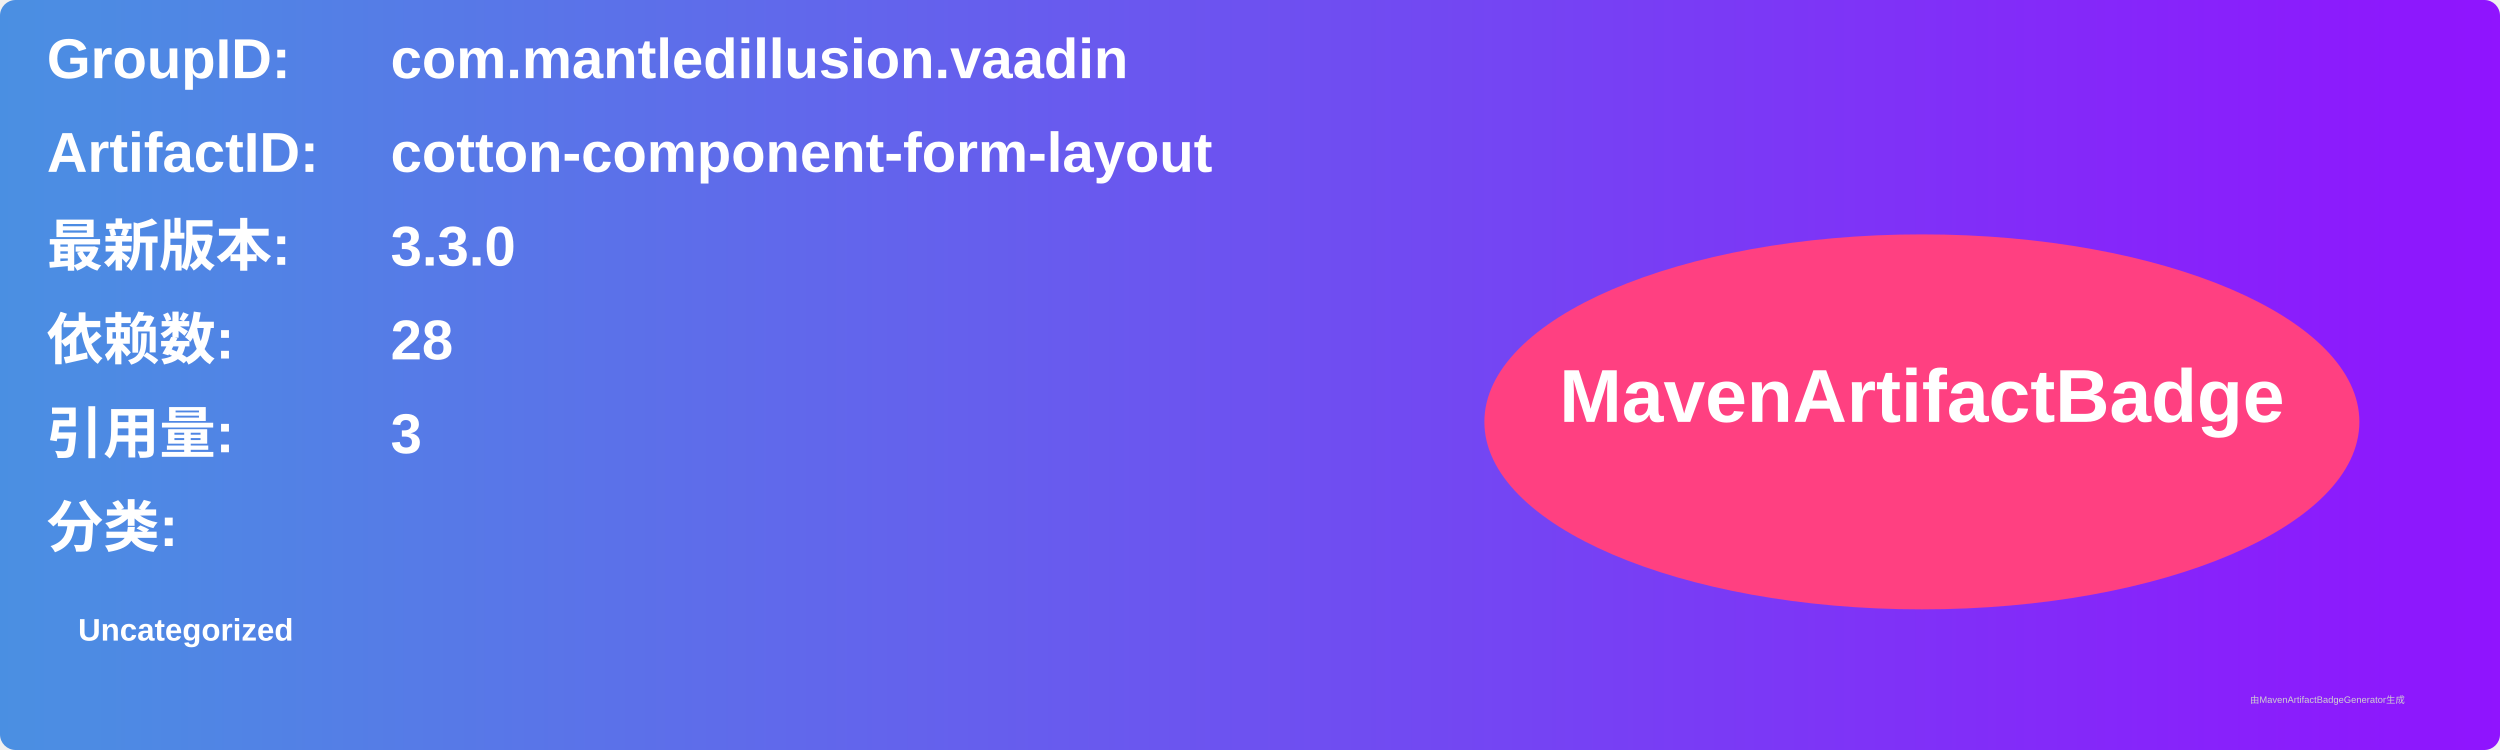
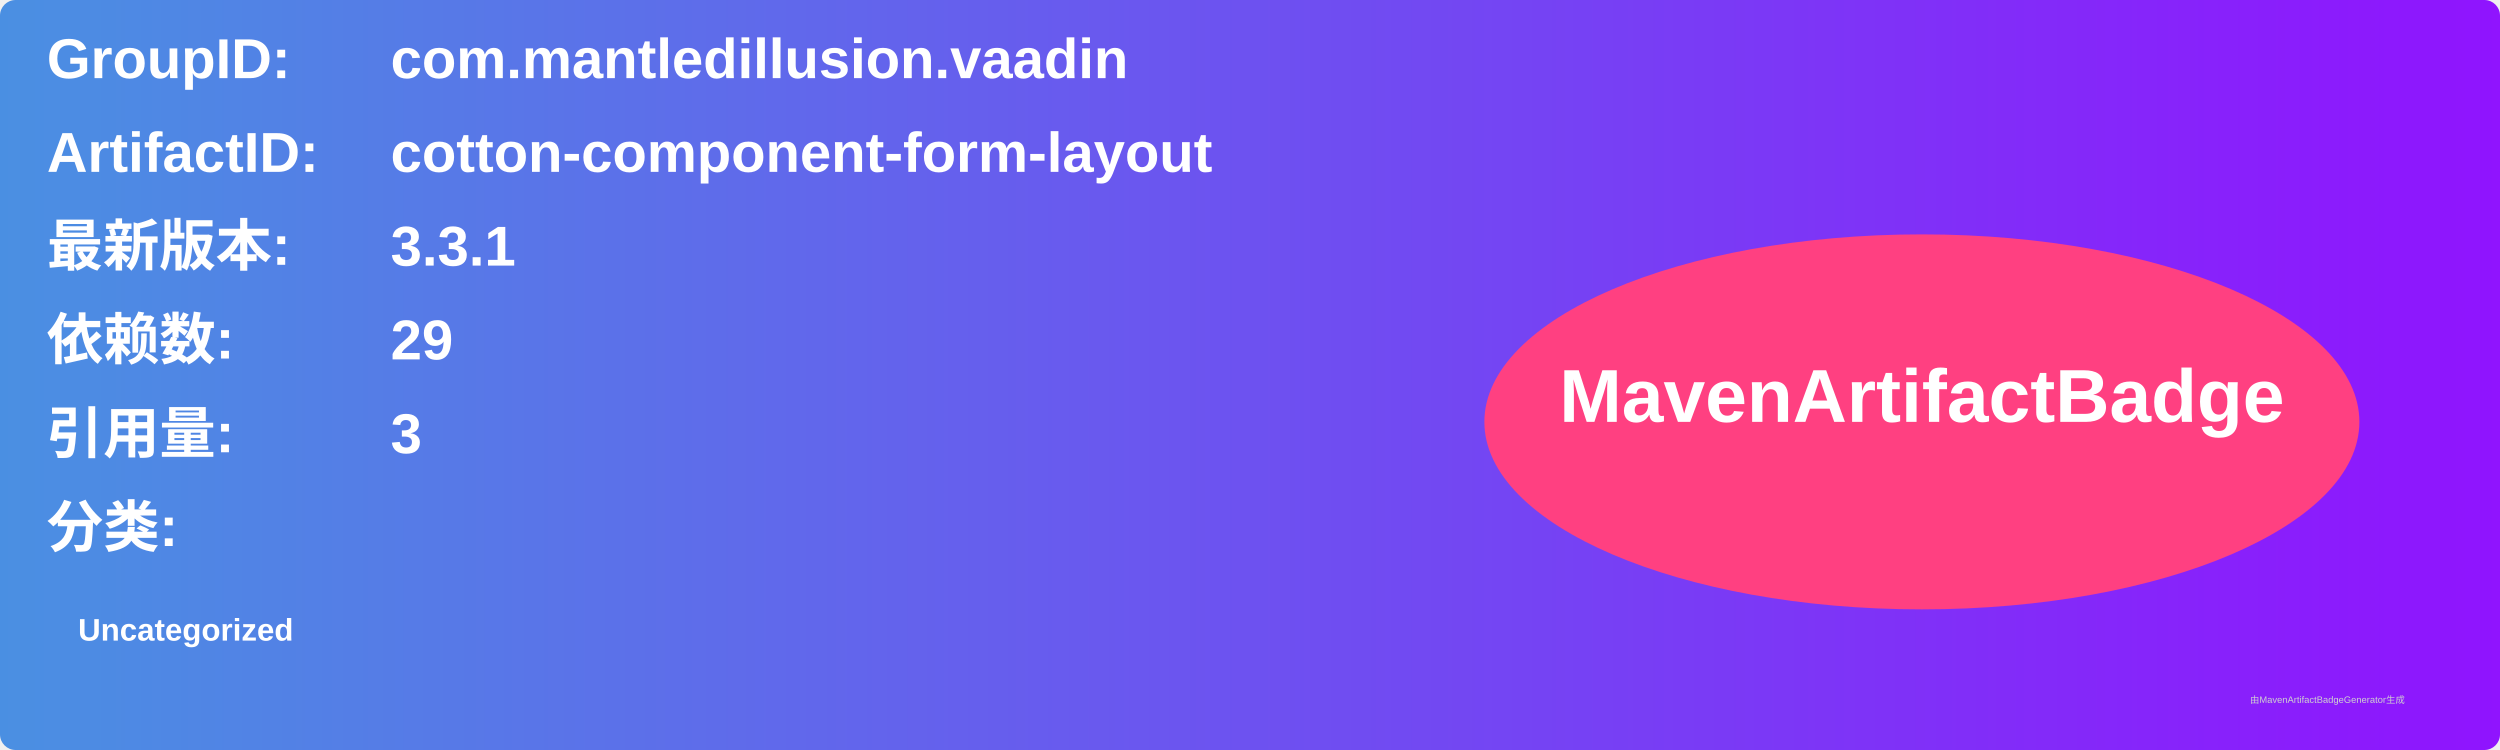
<svg xmlns="http://www.w3.org/2000/svg" width="800" height="240" viewBox="0 0 800 240">
  <linearGradient id="grad" x1="0%" y1="0%" x2="100%" y2="0%">
    <stop offset="0%" stop-color="#4a90e2" />
    <stop offset="100%" stop-color="#9013fe" />
  </linearGradient>
  <rect width="100%" height="100%" rx="5" ry="5" fill="url(#grad)" />
  <g transform="translate(15, 15)">
    <text x="0" y="10" font-family="Arial" font-size="18" fill="white" font-weight="bold" width="260">GroupID:</text>
    <text x="110" y="10" font-family="Arial" font-size="18" fill="white" font-weight="bold" width="460">com.mantledillusion.vaadin</text>
    <text x="0" y="40" font-family="Arial" font-size="18" fill="white" font-weight="bold" width="260">ArtifactID:</text>
    <text x="110" y="40" font-family="Arial" font-size="18" fill="white" font-weight="bold" width="460">cotton-component-form-layout</text>
    <text x="0" y="70" font-family="Arial" font-size="18" fill="white" font-weight="bold">最新版本:</text>
    <text x="110" y="70" font-family="Arial" font-size="18" fill="white" font-weight="bold">
-       <tspan font-weight="bold">3.3.0</tspan>
+       <tspan font-weight="bold">3.3.1</tspan>
    </text>
    <text x="0" y="100" font-family="Arial" font-size="18" fill="white" font-weight="bold">依赖数: </text>
    <text x="110" y="100" font-family="Arial" font-size="18" fill="white">
-       <tspan font-weight="bold">28</tspan>
+       <tspan font-weight="bold">29</tspan>
    </text>
    <text x="0" y="130" font-family="Arial" font-size="18" fill="white" font-weight="bold">引用量: </text>
    <text x="110" y="130" font-family="Arial" font-size="18" fill="white">
      <tspan font-weight="bold">3</tspan>
    </text>
    <text x="0" y="160" font-family="Arial" font-size="18" fill="white" font-weight="bold">分类:</text>
    <text x="10" y="190" font-family="Arial" font-size="10" fill="white">
      <tspan font-weight="bold">Uncategorized</tspan>
    </text>
    <ellipse cx="600" cy="120" rx="140" ry="60" fill="#ff4081" />
    <text x="600" y="120" text-anchor="middle" font-family="Arial" font-size="24" fill="white" font-weight="bold">MavenArtifactBadge</text>
  </g>
  <text x="720" y="225" font-family="Arial" font-size="3" fill="#d0d0d0">由MavenArtifactBadgeGenerator生成</text>
</svg>
